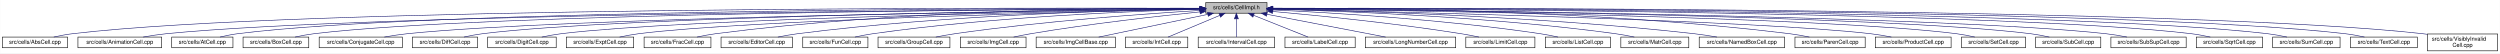
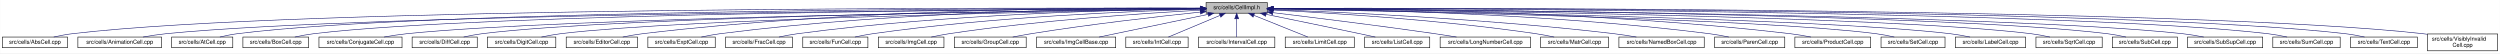
- <svg xmlns="http://www.w3.org/2000/svg" xmlns:xlink="http://www.w3.org/1999/xlink" width="4451pt" height="95pt" viewBox="0.00 0.00 4450.50 95.00">
+ <svg xmlns="http://www.w3.org/2000/svg" xmlns:xlink="http://www.w3.org/1999/xlink" width="4454pt" height="95pt" viewBox="0.00 0.00 4453.50 95.00">
  <g id="graph0" class="graph" transform="scale(1 1) rotate(0) translate(4 91)">
-     <polygon fill="white" stroke="transparent" points="-4,4 -4,-91 4446.5,-91 4446.5,4 -4,4" />
+     <polygon fill="white" stroke="transparent" points="-4,4 -4,-91 4449.5,-91 4449.5,4 -4,4" />
    <g id="node1" class="node">
      <g id="a_node1">
        <a xlink:title="Macros and types used only by cell implementations, not by cell users.">
-           <polygon fill="#bfbfbf" stroke="black" points="2142.5,-67.5 2142.5,-86.5 2251.5,-86.5 2251.5,-67.5 2142.5,-67.5" />
-           <text text-anchor="middle" x="2197" y="-74.5" font-family="Helvetica,sans-Serif" font-size="10.00">src/cells/CellImpl.h</text>
+           <polygon fill="#bfbfbf" stroke="black" points="2144.5,-67.5 2144.5,-86.5 2253.5,-86.5 2253.5,-67.5 2144.5,-67.5" />
+           <text text-anchor="middle" x="2199" y="-74.5" font-family="Helvetica,sans-Serif" font-size="10.00">src/cells/CellImpl.h</text>
        </a>
      </g>
    </g>
    <g id="node2" class="node">
      <g id="a_node2">
        <a xlink:href="AbsCell_8cpp.html" target="_top" xlink:title="This file defines the class AbsCell.">
          <polygon fill="white" stroke="black" points="0,-6 0,-25 116,-25 116,-6 0,-6" />
          <text text-anchor="middle" x="58" y="-13" font-family="Helvetica,sans-Serif" font-size="10.00">src/cells/AbsCell.cpp</text>
        </a>
      </g>
    </g>
    <g id="edge1" class="edge">
-       <path fill="none" stroke="midnightblue" d="M2132.18,-76.26C1826.57,-77.24 527.56,-78.49 125,-31 114.01,-29.7 102.16,-27.44 91.53,-25.07" />
-       <polygon fill="midnightblue" stroke="midnightblue" points="2132.22,-79.76 2142.21,-76.23 2132.2,-72.76 2132.22,-79.76" />
+       <path fill="none" stroke="midnightblue" d="M2134.12,-76.26C1828.21,-77.25 527.95,-78.53 125,-31 114.01,-29.7 102.16,-27.44 91.53,-25.07" />
+       <polygon fill="midnightblue" stroke="midnightblue" points="2134.17,-79.76 2144.16,-76.23 2134.15,-72.76 2134.17,-79.76" />
    </g>
    <g id="node3" class="node">
      <g id="a_node3">
        <a xlink:href="AnimationCell_8cpp.html" target="_top" xlink:title="This file defines the class AnimationCell.">
          <polygon fill="white" stroke="black" points="134.5,-6 134.5,-25 283.5,-25 283.5,-6 134.5,-6" />
          <text text-anchor="middle" x="209" y="-13" font-family="Helvetica,sans-Serif" font-size="10.00">src/cells/AnimationCell.cpp</text>
        </a>
      </g>
    </g>
    <g id="edge2" class="edge">
-       <path fill="none" stroke="midnightblue" d="M2131.88,-75.77C1841.21,-74.53 660.5,-67.34 292,-31 278.46,-29.67 263.81,-27.39 250.63,-25.03" />
-       <polygon fill="midnightblue" stroke="midnightblue" points="2132.23,-79.27 2142.24,-75.81 2132.26,-72.27 2132.23,-79.27" />
+       <path fill="none" stroke="midnightblue" d="M2133.81,-75.77C1842.83,-74.54 660.89,-67.37 292,-31 278.46,-29.67 263.81,-27.39 250.63,-25.03" />
+       <polygon fill="midnightblue" stroke="midnightblue" points="2134.17,-79.27 2144.19,-75.81 2134.2,-72.27 2134.17,-79.27" />
    </g>
    <g id="node4" class="node">
      <g id="a_node4">
        <a xlink:href="AtCell_8cpp.html" target="_top" xlink:title="This file defines the class AtCell.">
          <polygon fill="white" stroke="black" points="301.5,-6 301.5,-25 410.5,-25 410.5,-6 301.5,-6" />
          <text text-anchor="middle" x="356" y="-13" font-family="Helvetica,sans-Serif" font-size="10.00">src/cells/AtCell.cpp</text>
        </a>
      </g>
    </g>
    <g id="edge3" class="edge">
-       <path fill="none" stroke="midnightblue" d="M2132.12,-76.1C1853.86,-76.28 760.2,-74.14 419,-31 408.64,-29.69 397.5,-27.42 387.5,-25.06" />
-       <polygon fill="midnightblue" stroke="midnightblue" points="2132.44,-79.6 2142.44,-76.1 2132.44,-72.6 2132.44,-79.6" />
+       <path fill="none" stroke="midnightblue" d="M2134.04,-76.11C1855.48,-76.29 760.59,-74.18 419,-31 408.64,-29.69 397.5,-27.42 387.5,-25.06" />
+       <polygon fill="midnightblue" stroke="midnightblue" points="2134.38,-79.6 2144.38,-76.1 2134.38,-72.6 2134.38,-79.6" />
    </g>
    <g id="node5" class="node">
      <g id="a_node5">
        <a xlink:href="BoxCell_8cpp.html" target="_top" xlink:title="This file defines the class BoxCell.">
          <polygon fill="white" stroke="black" points="428.5,-6 428.5,-25 545.5,-25 545.5,-6 428.5,-6" />
          <text text-anchor="middle" x="487" y="-13" font-family="Helvetica,sans-Serif" font-size="10.00">src/cells/BoxCell.cpp</text>
        </a>
      </g>
    </g>
    <g id="edge4" class="edge">
-       <path fill="none" stroke="midnightblue" d="M2131.92,-75.8C1866.92,-74.76 868.32,-68.38 555,-31 543.85,-29.67 531.83,-27.39 521.04,-25.03" />
-       <polygon fill="midnightblue" stroke="midnightblue" points="2132.13,-79.3 2142.15,-75.84 2132.16,-72.3 2132.13,-79.3" />
+       <path fill="none" stroke="midnightblue" d="M2134.28,-75.81C1869.63,-74.78 868.87,-68.44 555,-31 543.85,-29.67 531.83,-27.39 521.04,-25.03" />
+       <polygon fill="midnightblue" stroke="midnightblue" points="2134.48,-79.31 2144.49,-75.85 2134.51,-72.31 2134.48,-79.31" />
    </g>
    <g id="node6" class="node">
      <g id="a_node6">
        <a xlink:href="ConjugateCell_8cpp.html" target="_top" xlink:title="This file defines the class ConjugateCell.">
          <polygon fill="white" stroke="black" points="564,-6 564,-25 712,-25 712,-6 564,-6" />
          <text text-anchor="middle" x="638" y="-13" font-family="Helvetica,sans-Serif" font-size="10.00">src/cells/ConjugateCell.cpp</text>
        </a>
      </g>
    </g>
    <g id="edge5" class="edge">
-       <path fill="none" stroke="midnightblue" d="M2132.1,-75.25C1884.72,-72.21 1000.72,-59.55 721,-31 707.61,-29.63 693.13,-27.38 680.06,-25.05" />
-       <polygon fill="midnightblue" stroke="midnightblue" points="2132.32,-78.76 2142.37,-75.38 2132.41,-71.76 2132.32,-78.76" />
+       <path fill="none" stroke="midnightblue" d="M2134.02,-75.25C1886.3,-72.22 1001.1,-59.58 721,-31 707.61,-29.63 693.13,-27.38 680.06,-25.05" />
+       <polygon fill="midnightblue" stroke="midnightblue" points="2134.25,-78.76 2144.29,-75.38 2134.33,-71.76 2134.25,-78.76" />
    </g>
    <g id="node7" class="node">
      <g id="a_node7">
        <a xlink:href="DiffCell_8cpp.html" target="_top" xlink:title="This file defines the class DiffCell.">
          <polygon fill="white" stroke="black" points="730,-6 730,-25 846,-25 846,-6 730,-6" />
          <text text-anchor="middle" x="788" y="-13" font-family="Helvetica,sans-Serif" font-size="10.00">src/cells/DiffCell.cpp</text>
        </a>
      </g>
    </g>
    <g id="edge6" class="edge">
-       <path fill="none" stroke="midnightblue" d="M2132.2,-75.37C1899.5,-72.86 1106.61,-62.19 855,-31 844.13,-29.65 832.42,-27.4 821.88,-25.07" />
-       <polygon fill="midnightblue" stroke="midnightblue" points="2132.16,-78.87 2142.2,-75.48 2132.24,-71.87 2132.16,-78.87" />
+       <path fill="none" stroke="midnightblue" d="M2134.15,-75.37C1901.17,-72.88 1107,-62.23 855,-31 844.13,-29.65 832.42,-27.4 821.88,-25.07" />
+       <polygon fill="midnightblue" stroke="midnightblue" points="2134.45,-78.88 2144.49,-75.48 2134.53,-71.88 2134.45,-78.88" />
    </g>
    <g id="node8" class="node">
      <g id="a_node8">
        <a xlink:href="DigitCell_8cpp.html" target="_top" xlink:title="This file defines the class DigitCell.">
          <polygon fill="white" stroke="black" points="864,-6 864,-25 986,-25 986,-6 864,-6" />
          <text text-anchor="middle" x="925" y="-13" font-family="Helvetica,sans-Serif" font-size="10.00">src/cells/DigitCell.cpp</text>
        </a>
      </g>
    </g>
    <g id="edge7" class="edge">
-       <path fill="none" stroke="midnightblue" d="M2132.21,-75C1915.66,-71.44 1218.09,-58.09 995,-31 983.67,-29.62 971.44,-27.36 960.42,-25.03" />
-       <polygon fill="midnightblue" stroke="midnightblue" points="2132.4,-78.5 2142.46,-75.17 2132.52,-71.5 2132.4,-78.5" />
+       <path fill="none" stroke="midnightblue" d="M2134.1,-75C1917.19,-71.45 1218.46,-58.13 995,-31 983.67,-29.62 971.44,-27.36 960.42,-25.03" />
+       <polygon fill="midnightblue" stroke="midnightblue" points="2134.31,-78.51 2144.37,-75.17 2134.43,-71.51 2134.31,-78.51" />
    </g>
    <g id="node9" class="node">
      <g id="a_node9">
-         <a xlink:href="ExptCell_8cpp.html" target="_top" xlink:title="This file defines the class ExptCell.">
-           <polygon fill="white" stroke="black" points="1004,-6 1004,-25 1124,-25 1124,-6 1004,-6" />
-           <text text-anchor="middle" x="1064" y="-13" font-family="Helvetica,sans-Serif" font-size="10.00">src/cells/ExptCell.cpp</text>
+         <a xlink:href="EditorCell_8cpp.html" target="_top" xlink:title="This file defines the class EditorCell.">
+           <polygon fill="white" stroke="black" points="1004.5,-6 1004.5,-25 1131.5,-25 1131.5,-6 1004.5,-6" />
+           <text text-anchor="middle" x="1068" y="-13" font-family="Helvetica,sans-Serif" font-size="10.00">src/cells/EditorCell.cpp</text>
        </a>
      </g>
    </g>
    <g id="edge8" class="edge">
-       <path fill="none" stroke="midnightblue" d="M2132.31,-74.66C1932.68,-70.32 1327.97,-55.44 1133,-31 1121.83,-29.6 1109.77,-27.33 1098.91,-25" />
-       <polygon fill="midnightblue" stroke="midnightblue" points="2132.28,-78.16 2142.35,-74.88 2132.43,-71.17 2132.28,-78.16" />
+       <path fill="none" stroke="midnightblue" d="M2134.21,-76.69C1968.36,-77.73 1515.13,-75.84 1141,-31 1129.33,-29.6 1116.73,-27.36 1105.34,-25.06" />
+       <polygon fill="midnightblue" stroke="midnightblue" points="2134.28,-80.19 2144.25,-76.63 2134.23,-73.19 2134.28,-80.19" />
    </g>
    <g id="node10" class="node">
      <g id="a_node10">
-         <a xlink:href="FracCell_8cpp.html" target="_top" xlink:title="This file defines the class FracCell.">
-           <polygon fill="white" stroke="black" points="1142.5,-6 1142.5,-25 1261.5,-25 1261.5,-6 1142.5,-6" />
-           <text text-anchor="middle" x="1202" y="-13" font-family="Helvetica,sans-Serif" font-size="10.00">src/cells/FracCell.cpp</text>
+         <a xlink:href="ExptCell_8cpp.html" target="_top" xlink:title="This file defines the class ExptCell.">
+           <polygon fill="white" stroke="black" points="1150,-6 1150,-25 1270,-25 1270,-6 1150,-6" />
+           <text text-anchor="middle" x="1210" y="-13" font-family="Helvetica,sans-Serif" font-size="10.00">src/cells/ExptCell.cpp</text>
        </a>
      </g>
    </g>
    <g id="edge9" class="edge">
-       <path fill="none" stroke="midnightblue" d="M2132.34,-76.44C1980.91,-76.7 1591.76,-72.84 1270,-31 1259.11,-29.58 1247.37,-27.34 1236.76,-25.04" />
-       <polygon fill="midnightblue" stroke="midnightblue" points="2132.4,-79.94 2142.39,-76.42 2132.39,-72.94 2132.4,-79.94" />
+       <path fill="none" stroke="midnightblue" d="M2134.29,-76.34C1983.63,-76.38 1598,-72.06 1279,-31 1267.95,-29.58 1256.04,-27.33 1245.27,-25.03" />
+       <polygon fill="midnightblue" stroke="midnightblue" points="2134.3,-79.84 2144.29,-76.33 2134.29,-72.84 2134.3,-79.84" />
    </g>
    <g id="node11" class="node">
      <g id="a_node11">
-         <a xlink:href="EditorCell_8cpp.html" target="_top" xlink:title="This file defines the class EditorCell.">
-           <polygon fill="white" stroke="black" points="1279.5,-6 1279.5,-25 1406.5,-25 1406.5,-6 1279.5,-6" />
-           <text text-anchor="middle" x="1343" y="-13" font-family="Helvetica,sans-Serif" font-size="10.00">src/cells/EditorCell.cpp</text>
+         <a xlink:href="FracCell_8cpp.html" target="_top" xlink:title="This file defines the class FracCell.">
+           <polygon fill="white" stroke="black" points="1288.5,-6 1288.5,-25 1407.5,-25 1407.5,-6 1288.5,-6" />
+           <text text-anchor="middle" x="1348" y="-13" font-family="Helvetica,sans-Serif" font-size="10.00">src/cells/FracCell.cpp</text>
        </a>
      </g>
    </g>
    <g id="edge10" class="edge">
-       <path fill="none" stroke="midnightblue" d="M2132.21,-75.3C1998.04,-73.17 1680.25,-64.69 1416,-31 1404.46,-29.53 1392.02,-27.3 1380.73,-25.03" />
-       <polygon fill="midnightblue" stroke="midnightblue" points="2132.26,-78.8 2142.32,-75.45 2132.37,-71.8 2132.26,-78.8" />
+       <path fill="none" stroke="midnightblue" d="M2134.09,-75.54C1999.7,-73.87 1681.4,-66.19 1417,-31 1406.08,-29.55 1394.31,-27.32 1383.64,-25.05" />
+       <polygon fill="midnightblue" stroke="midnightblue" points="2134.18,-79.04 2144.22,-75.66 2134.26,-72.04 2134.18,-79.04" />
    </g>
    <g id="node12" class="node">
      <g id="a_node12">
        <a xlink:href="FunCell_8cpp.html" target="_top" xlink:title="This file defines the class FunCell.">
-           <polygon fill="white" stroke="black" points="1425,-6 1425,-25 1541,-25 1541,-6 1425,-6" />
-           <text text-anchor="middle" x="1483" y="-13" font-family="Helvetica,sans-Serif" font-size="10.00">src/cells/FunCell.cpp</text>
+           <polygon fill="white" stroke="black" points="1426,-6 1426,-25 1542,-25 1542,-6 1426,-6" />
+           <text text-anchor="middle" x="1484" y="-13" font-family="Helvetica,sans-Serif" font-size="10.00">src/cells/FunCell.cpp</text>
        </a>
      </g>
    </g>
    <g id="edge11" class="edge">
-       <path fill="none" stroke="midnightblue" d="M2131.98,-74.56C2015,-71.3 1761.55,-61.09 1550,-31 1539.51,-29.51 1528.22,-27.3 1517.95,-25.06" />
-       <polygon fill="midnightblue" stroke="midnightblue" points="2132.1,-78.07 2142.19,-74.84 2132.29,-71.07 2132.1,-78.07" />
+       <path fill="none" stroke="midnightblue" d="M2133.87,-74.57C2016.72,-71.32 1762.88,-61.12 1551,-31 1540.51,-29.51 1529.22,-27.3 1518.95,-25.06" />
+       <polygon fill="midnightblue" stroke="midnightblue" points="2134.01,-78.08 2144.1,-74.85 2134.2,-71.08 2134.01,-78.08" />
    </g>
    <g id="node13" class="node">
      <g id="a_node13">
-         <a xlink:href="GroupCell_8cpp.html" target="_top" xlink:title="This file defines the class GroupCell.">
-           <polygon fill="white" stroke="black" points="1559,-6 1559,-25 1687,-25 1687,-6 1559,-6" />
-           <text text-anchor="middle" x="1623" y="-13" font-family="Helvetica,sans-Serif" font-size="10.00">src/cells/GroupCell.cpp</text>
+         <a xlink:href="ImgCell_8cpp.html" target="_top" xlink:title="This file defines the class ImgCell.">
+           <polygon fill="white" stroke="black" points="1560.5,-6 1560.5,-25 1677.5,-25 1677.5,-6 1560.5,-6" />
+           <text text-anchor="middle" x="1619" y="-13" font-family="Helvetica,sans-Serif" font-size="10.00">src/cells/ImgCell.cpp</text>
        </a>
      </g>
    </g>
    <g id="edge12" class="edge">
-       <path fill="none" stroke="midnightblue" d="M2132.18,-72.39C2036.45,-66.56 1851.75,-53.4 1696,-31 1684.87,-29.4 1672.88,-27.21 1661.89,-25.02" />
-       <polygon fill="midnightblue" stroke="midnightblue" points="2132.1,-75.89 2142.29,-73 2132.52,-68.9 2132.1,-75.89" />
+       <path fill="none" stroke="midnightblue" d="M2134.19,-72.85C2036.72,-67.54 1846.8,-54.97 1687,-31 1676.5,-29.42 1665.18,-27.22 1654.85,-25" />
+       <polygon fill="midnightblue" stroke="midnightblue" points="2134.01,-76.35 2144.18,-73.39 2134.38,-69.36 2134.01,-76.35" />
    </g>
    <g id="node14" class="node">
      <g id="a_node14">
-         <a xlink:href="ImgCell_8cpp.html" target="_top" xlink:title="This file defines the class ImgCell.">
-           <polygon fill="white" stroke="black" points="1705.5,-6 1705.5,-25 1822.5,-25 1822.5,-6 1705.5,-6" />
-           <text text-anchor="middle" x="1764" y="-13" font-family="Helvetica,sans-Serif" font-size="10.00">src/cells/ImgCell.cpp</text>
+         <a xlink:href="GroupCell_8cpp.html" target="_top" xlink:title="This file defines the class GroupCell.">
+           <polygon fill="white" stroke="black" points="1696,-6 1696,-25 1824,-25 1824,-6 1696,-6" />
+           <text text-anchor="middle" x="1760" y="-13" font-family="Helvetica,sans-Serif" font-size="10.00">src/cells/GroupCell.cpp</text>
        </a>
      </g>
    </g>
    <g id="edge13" class="edge">
-       <path fill="none" stroke="midnightblue" d="M2132.19,-69.83C2058.84,-62.43 1935.9,-48.76 1831,-31 1821.03,-29.31 1810.29,-27.15 1800.4,-25.01" />
-       <polygon fill="midnightblue" stroke="midnightblue" points="2131.91,-73.32 2142.21,-70.83 2132.61,-66.35 2131.91,-73.32" />
+       <path fill="none" stroke="midnightblue" d="M2134.25,-69.5C2060.94,-61.8 1938.05,-47.87 1833,-31 1822.28,-29.28 1810.74,-27.13 1800.07,-25.01" />
+       <polygon fill="midnightblue" stroke="midnightblue" points="2133.95,-72.99 2144.26,-70.54 2134.67,-66.02 2133.95,-72.99" />
    </g>
    <g id="node15" class="node">
      <g id="a_node15">
        <a xlink:href="ImgCellBase_8cpp.html" target="_top" xlink:title="This file defines the class ImgCellBase.">
-           <polygon fill="white" stroke="black" points="1840.5,-6 1840.5,-25 1981.5,-25 1981.5,-6 1840.5,-6" />
-           <text text-anchor="middle" x="1911" y="-13" font-family="Helvetica,sans-Serif" font-size="10.00">src/cells/ImgCellBase.cpp</text>
+           <polygon fill="white" stroke="black" points="1842.5,-6 1842.5,-25 1983.5,-25 1983.5,-6 1842.5,-6" />
+           <text text-anchor="middle" x="1913" y="-13" font-family="Helvetica,sans-Serif" font-size="10.00">src/cells/ImgCellBase.cpp</text>
        </a>
      </g>
    </g>
    <g id="edge14" class="edge">
-       <path fill="none" stroke="midnightblue" d="M2146.06,-65.4C2090.61,-53.87 2003.05,-35.65 1951.9,-25.01" />
-       <polygon fill="midnightblue" stroke="midnightblue" points="2145.52,-68.86 2156.02,-67.48 2146.95,-62.01 2145.52,-68.86" />
+       <path fill="none" stroke="midnightblue" d="M2148.06,-65.4C2092.61,-53.87 2005.05,-35.65 1953.9,-25.01" />
+       <polygon fill="midnightblue" stroke="midnightblue" points="2147.52,-68.86 2158.02,-67.48 2148.95,-62.01 2147.52,-68.86" />
    </g>
    <g id="node16" class="node">
      <g id="a_node16">
        <a xlink:href="IntCell_8cpp.html" target="_top" xlink:title="This file defines the class IntCell.">
-           <polygon fill="white" stroke="black" points="1999.5,-6 1999.5,-25 2110.5,-25 2110.5,-6 1999.5,-6" />
-           <text text-anchor="middle" x="2055" y="-13" font-family="Helvetica,sans-Serif" font-size="10.00">src/cells/IntCell.cpp</text>
+           <polygon fill="white" stroke="black" points="2001.5,-6 2001.5,-25 2112.5,-25 2112.5,-6 2001.5,-6" />
+           <text text-anchor="middle" x="2057" y="-13" font-family="Helvetica,sans-Serif" font-size="10.00">src/cells/IntCell.cpp</text>
        </a>
      </g>
    </g>
    <g id="edge15" class="edge">
-       <path fill="none" stroke="midnightblue" d="M2167.12,-63.48C2139.54,-51.92 2099.33,-35.08 2075.31,-25.01" />
-       <polygon fill="midnightblue" stroke="midnightblue" points="2166.08,-66.84 2176.65,-67.48 2168.78,-60.38 2166.08,-66.84" />
+       <path fill="none" stroke="midnightblue" d="M2169.12,-63.48C2141.54,-51.92 2101.33,-35.08 2077.31,-25.01" />
+       <polygon fill="midnightblue" stroke="midnightblue" points="2168.08,-66.84 2178.65,-67.48 2170.78,-60.38 2168.08,-66.84" />
    </g>
    <g id="node17" class="node">
      <g id="a_node17">
        <a xlink:href="IntervalCell_8cpp.html" target="_top" xlink:title="This file defines the class IntervalCell.">
-           <polygon fill="white" stroke="black" points="2129,-6 2129,-25 2265,-25 2265,-6 2129,-6" />
-           <text text-anchor="middle" x="2197" y="-13" font-family="Helvetica,sans-Serif" font-size="10.00">src/cells/IntervalCell.cpp</text>
+           <polygon fill="white" stroke="black" points="2131,-6 2131,-25 2267,-25 2267,-6 2131,-6" />
+           <text text-anchor="middle" x="2199" y="-13" font-family="Helvetica,sans-Serif" font-size="10.00">src/cells/IntervalCell.cpp</text>
        </a>
      </g>
    </g>
    <g id="edge16" class="edge">
-       <path fill="none" stroke="midnightblue" d="M2197,-57.32C2197,-46.5 2197,-33.4 2197,-25.01" />
-       <polygon fill="midnightblue" stroke="midnightblue" points="2193.5,-57.48 2197,-67.48 2200.5,-57.48 2193.5,-57.48" />
+       <path fill="none" stroke="midnightblue" d="M2199,-57.32C2199,-46.5 2199,-33.4 2199,-25.01" />
+       <polygon fill="midnightblue" stroke="midnightblue" points="2195.5,-57.48 2199,-67.48 2202.5,-57.48 2195.5,-57.48" />
    </g>
    <g id="node18" class="node">
      <g id="a_node18">
-         <a xlink:href="LabelCell_8cpp.html" target="_top" xlink:title="This file defines the class LabelCell.">
-           <polygon fill="white" stroke="black" points="2283.5,-6 2283.5,-25 2408.5,-25 2408.5,-6 2283.5,-6" />
-           <text text-anchor="middle" x="2346" y="-13" font-family="Helvetica,sans-Serif" font-size="10.00">src/cells/LabelCell.cpp</text>
+         <a xlink:href="LimitCell_8cpp.html" target="_top" xlink:title="This file defines the class LimitCell.">
+           <polygon fill="white" stroke="black" points="2285.5,-6 2285.5,-25 2408.5,-25 2408.5,-6 2285.5,-6" />
+           <text text-anchor="middle" x="2347" y="-13" font-family="Helvetica,sans-Serif" font-size="10.00">src/cells/LimitCell.cpp</text>
        </a>
      </g>
    </g>
    <g id="edge17" class="edge">
-       <path fill="none" stroke="midnightblue" d="M2227.97,-63.63C2256.92,-52.07 2299.37,-35.12 2324.69,-25.01" />
-       <polygon fill="midnightblue" stroke="midnightblue" points="2226.34,-60.52 2218.35,-67.48 2228.93,-67.02 2226.34,-60.52" />
+       <path fill="none" stroke="midnightblue" d="M2229.77,-63.63C2258.52,-52.07 2300.68,-35.12 2325.83,-25.01" />
+       <polygon fill="midnightblue" stroke="midnightblue" points="2228.18,-60.5 2220.2,-67.48 2230.79,-66.99 2228.18,-60.5" />
    </g>
    <g id="node19" class="node">
      <g id="a_node19">
-         <a xlink:href="LongNumberCell_8cpp.html" target="_top" xlink:title="This file defines the class LongNumberCell.">
-           <polygon fill="white" stroke="black" points="2426.5,-6 2426.5,-25 2587.5,-25 2587.5,-6 2426.5,-6" />
-           <text text-anchor="middle" x="2507" y="-13" font-family="Helvetica,sans-Serif" font-size="10.00">src/cells/LongNumberCell.cpp</text>
+         <a xlink:href="ListCell_8cpp.html" target="_top" xlink:title="This file defines the class ListCell.">
+           <polygon fill="white" stroke="black" points="2427,-6 2427,-25 2543,-25 2543,-6 2427,-6" />
+           <text text-anchor="middle" x="2485" y="-13" font-family="Helvetica,sans-Serif" font-size="10.00">src/cells/ListCell.cpp</text>
        </a>
      </g>
    </g>
    <g id="edge18" class="edge">
-       <path fill="none" stroke="midnightblue" d="M2251.47,-65.55C2311.53,-54.02 2407,-35.69 2462.67,-25.01" />
-       <polygon fill="midnightblue" stroke="midnightblue" points="2250.58,-62.15 2241.42,-67.48 2251.9,-69.03 2250.58,-62.15" />
+       <path fill="none" stroke="midnightblue" d="M2251.4,-65.39C2295.78,-56.37 2361.1,-43 2418,-31 2427.08,-29.08 2436.85,-26.99 2446.04,-25" />
+       <polygon fill="midnightblue" stroke="midnightblue" points="2250.52,-62 2241.42,-67.42 2251.92,-68.86 2250.52,-62" />
    </g>
    <g id="node20" class="node">
      <g id="a_node20">
-         <a xlink:href="LimitCell_8cpp.html" target="_top" xlink:title="This file defines the class LimitCell.">
-           <polygon fill="white" stroke="black" points="2605.5,-6 2605.5,-25 2728.5,-25 2728.5,-6 2605.5,-6" />
-           <text text-anchor="middle" x="2667" y="-13" font-family="Helvetica,sans-Serif" font-size="10.00">src/cells/LimitCell.cpp</text>
+         <a xlink:href="LongNumberCell_8cpp.html" target="_top" xlink:title="This file defines the class LongNumberCell.">
+           <polygon fill="white" stroke="black" points="2561.5,-6 2561.5,-25 2722.5,-25 2722.5,-6 2561.5,-6" />
+           <text text-anchor="middle" x="2642" y="-13" font-family="Helvetica,sans-Serif" font-size="10.00">src/cells/LongNumberCell.cpp</text>
        </a>
      </g>
    </g>
    <g id="edge19" class="edge">
-       <path fill="none" stroke="midnightblue" d="M2261.88,-70.55C2341.22,-63.47 2479.44,-49.75 2597,-31 2607.42,-29.34 2618.63,-27.18 2628.97,-25.04" />
-       <polygon fill="midnightblue" stroke="midnightblue" points="2261.21,-67.1 2251.56,-71.47 2261.83,-74.07 2261.21,-67.1" />
+       <path fill="none" stroke="midnightblue" d="M2263.61,-68.41C2334.46,-59.94 2451.46,-45.5 2552,-31 2564.53,-29.19 2578.02,-27.1 2590.64,-25.07" />
+       <polygon fill="midnightblue" stroke="midnightblue" points="2263.02,-64.96 2253.5,-69.62 2263.85,-71.91 2263.02,-64.96" />
    </g>
    <g id="node21" class="node">
      <g id="a_node21">
-         <a xlink:href="ListCell_8cpp.html" target="_top" xlink:title="This file defines the class ListCell.">
-           <polygon fill="white" stroke="black" points="2747,-6 2747,-25 2863,-25 2863,-6 2747,-6" />
-           <text text-anchor="middle" x="2805" y="-13" font-family="Helvetica,sans-Serif" font-size="10.00">src/cells/ListCell.cpp</text>
+         <a xlink:href="MatrCell_8cpp.html" target="_top" xlink:title="This file defines the class MatrCell.">
+           <polygon fill="white" stroke="black" points="2740.5,-6 2740.5,-25 2861.5,-25 2861.5,-6 2740.5,-6" />
+           <text text-anchor="middle" x="2801" y="-13" font-family="Helvetica,sans-Serif" font-size="10.00">src/cells/MatrCell.cpp</text>
        </a>
      </g>
    </g>
    <g id="edge20" class="edge">
-       <path fill="none" stroke="midnightblue" d="M2261.92,-73.33C2363.8,-68.53 2567.22,-56.47 2738,-31 2748.36,-29.46 2759.51,-27.26 2769.69,-25.04" />
-       <polygon fill="midnightblue" stroke="midnightblue" points="2261.62,-69.84 2251.79,-73.8 2261.94,-76.84 2261.62,-69.84" />
+       <path fill="none" stroke="midnightblue" d="M2263.74,-73.1C2364.35,-68.03 2564.11,-55.63 2732,-31 2742.66,-29.44 2754.14,-27.23 2764.62,-25.02" />
+       <polygon fill="midnightblue" stroke="midnightblue" points="2263.55,-69.61 2253.73,-73.6 2263.89,-76.6 2263.55,-69.61" />
    </g>
    <g id="node22" class="node">
      <g id="a_node22">
-         <a xlink:href="MatrCell_8cpp.html" target="_top" xlink:title="This file defines the class MatrCell.">
-           <polygon fill="white" stroke="black" points="2881.5,-6 2881.5,-25 3002.5,-25 3002.5,-6 2881.5,-6" />
-           <text text-anchor="middle" x="2942" y="-13" font-family="Helvetica,sans-Serif" font-size="10.00">src/cells/MatrCell.cpp</text>
+         <a xlink:href="NamedBoxCell_8cpp.html" target="_top" xlink:title="This file defines the class NamedBoxCell.">
+           <polygon fill="white" stroke="black" points="2880,-6 2880,-25 3032,-25 3032,-6 2880,-6" />
+           <text text-anchor="middle" x="2956" y="-13" font-family="Helvetica,sans-Serif" font-size="10.00">src/cells/NamedBoxCell.cpp</text>
        </a>
      </g>
    </g>
    <g id="edge21" class="edge">
-       <path fill="none" stroke="midnightblue" d="M2261.66,-74.65C2382.21,-71.47 2649.24,-61.35 2872,-31 2882.94,-29.51 2894.74,-27.3 2905.47,-25.06" />
-       <polygon fill="midnightblue" stroke="midnightblue" points="2261.41,-71.15 2251.5,-74.91 2261.59,-78.15 2261.41,-71.15" />
+       <path fill="none" stroke="midnightblue" d="M2263.74,-73.86C2383.81,-69.41 2649.01,-57.3 2871,-31 2884.08,-29.45 2898.21,-27.25 2911.13,-25.04" />
+       <polygon fill="midnightblue" stroke="midnightblue" points="2263.48,-70.37 2253.61,-74.23 2263.74,-77.37 2263.48,-70.37" />
    </g>
    <g id="node23" class="node">
      <g id="a_node23">
-         <a xlink:href="NamedBoxCell_8cpp.html" target="_top" xlink:title="This file defines the class NamedBoxCell.">
-           <polygon fill="white" stroke="black" points="3021,-6 3021,-25 3173,-25 3173,-6 3021,-6" />
-           <text text-anchor="middle" x="3097" y="-13" font-family="Helvetica,sans-Serif" font-size="10.00">src/cells/NamedBoxCell.cpp</text>
+         <a xlink:href="ParenCell_8cpp.html" target="_top" xlink:title="This file defines the class ParenCell.">
+           <polygon fill="white" stroke="black" points="3050.5,-6 3050.5,-25 3175.5,-25 3175.5,-6 3050.5,-6" />
+           <text text-anchor="middle" x="3113" y="-13" font-family="Helvetica,sans-Serif" font-size="10.00">src/cells/ParenCell.cpp</text>
        </a>
      </g>
    </g>
    <g id="edge22" class="edge">
-       <path fill="none" stroke="midnightblue" d="M2261.95,-74.92C2400.29,-72.07 2734.08,-62.27 3012,-31 3025.24,-29.51 3039.55,-27.3 3052.58,-25.06" />
-       <polygon fill="midnightblue" stroke="midnightblue" points="2261.47,-71.43 2251.54,-75.13 2261.61,-78.43 2261.47,-71.43" />
+       <path fill="none" stroke="midnightblue" d="M2264.18,-75.73C2406.01,-74.45 2753.03,-67.5 3041,-31 3052.38,-29.56 3064.66,-27.34 3075.8,-25.06" />
+       <polygon fill="midnightblue" stroke="midnightblue" points="2263.89,-72.24 2253.92,-75.82 2263.95,-79.24 2263.89,-72.24" />
    </g>
    <g id="node24" class="node">
      <g id="a_node24">
-         <a xlink:href="ParenCell_8cpp.html" target="_top" xlink:title="This file defines the class ParenCell.">
-           <polygon fill="white" stroke="black" points="3191.5,-6 3191.5,-25 3316.5,-25 3316.5,-6 3191.5,-6" />
-           <text text-anchor="middle" x="3254" y="-13" font-family="Helvetica,sans-Serif" font-size="10.00">src/cells/ParenCell.cpp</text>
+         <a xlink:href="ProductCell_8cpp.html" target="_top" xlink:title="This file defines the class ProductCell.">
+           <polygon fill="white" stroke="black" points="3193.5,-6 3193.5,-25 3328.5,-25 3328.5,-6 3193.5,-6" />
+           <text text-anchor="middle" x="3261" y="-13" font-family="Helvetica,sans-Serif" font-size="10.00">src/cells/ProductCell.cpp</text>
        </a>
      </g>
    </g>
    <g id="edge23" class="edge">
-       <path fill="none" stroke="midnightblue" d="M2261.73,-76.46C2419.64,-76.84 2837.01,-73.37 3182,-31 3193.52,-29.59 3205.94,-27.34 3217.18,-25.04" />
-       <polygon fill="midnightblue" stroke="midnightblue" points="2261.71,-72.96 2251.7,-76.43 2261.69,-79.96 2261.71,-72.96" />
+       <path fill="none" stroke="midnightblue" d="M2263.76,-76.24C2421.78,-76.12 2839.45,-71.64 3185,-31 3197.14,-29.57 3210.25,-27.33 3222.11,-25.03" />
+       <polygon fill="midnightblue" stroke="midnightblue" points="2263.74,-72.74 2253.74,-76.24 2263.74,-79.74 2263.74,-72.74" />
    </g>
    <g id="node25" class="node">
      <g id="a_node25">
-         <a xlink:href="ProductCell_8cpp.html" target="_top" xlink:title="This file defines the class ProductCell.">
-           <polygon fill="white" stroke="black" points="3334.5,-6 3334.5,-25 3469.5,-25 3469.5,-6 3334.5,-6" />
-           <text text-anchor="middle" x="3402" y="-13" font-family="Helvetica,sans-Serif" font-size="10.00">src/cells/ProductCell.cpp</text>
+         <a xlink:href="SetCell_8cpp.html" target="_top" xlink:title="This file defines the class SetCell.">
+           <polygon fill="white" stroke="black" points="3347,-6 3347,-25 3461,-25 3461,-6 3347,-6" />
+           <text text-anchor="middle" x="3404" y="-13" font-family="Helvetica,sans-Serif" font-size="10.00">src/cells/SetCell.cpp</text>
        </a>
      </g>
    </g>
    <g id="edge24" class="edge">
-       <path fill="none" stroke="midnightblue" d="M2261.68,-74.69C2469.31,-70.28 3117.58,-54.9 3326,-31 3338.14,-29.61 3351.26,-27.37 3363.12,-25.07" />
-       <polygon fill="midnightblue" stroke="midnightblue" points="2261.47,-71.19 2251.54,-74.9 2261.62,-78.19 2261.47,-71.19" />
+       <path fill="none" stroke="midnightblue" d="M2263.92,-74.94C2473.09,-71.31 3127.97,-58.01 3338,-31 3348.7,-29.62 3360.24,-27.36 3370.63,-25.03" />
+       <polygon fill="midnightblue" stroke="midnightblue" points="2263.65,-71.45 2253.71,-75.12 2263.77,-78.45 2263.65,-71.45" />
    </g>
    <g id="node26" class="node">
      <g id="a_node26">
-         <a xlink:href="SetCell_8cpp.html" target="_top" xlink:title="This file defines the class SetCell.">
-           <polygon fill="white" stroke="black" points="3488,-6 3488,-25 3602,-25 3602,-6 3488,-6" />
-           <text text-anchor="middle" x="3545" y="-13" font-family="Helvetica,sans-Serif" font-size="10.00">src/cells/SetCell.cpp</text>
+         <a xlink:href="LabelCell_8cpp.html" target="_top" xlink:title="This file defines the class LabelCell.">
+           <polygon fill="white" stroke="black" points="3479.5,-6 3479.5,-25 3604.5,-25 3604.5,-6 3479.5,-6" />
+           <text text-anchor="middle" x="3542" y="-13" font-family="Helvetica,sans-Serif" font-size="10.00">src/cells/LabelCell.cpp</text>
        </a>
      </g>
    </g>
    <g id="edge25" class="edge">
-       <path fill="none" stroke="midnightblue" d="M2261.53,-75.28C2487.11,-72.53 3239.63,-61.24 3479,-31 3489.71,-29.65 3501.24,-27.39 3511.63,-25.06" />
-       <polygon fill="midnightblue" stroke="midnightblue" points="2261.46,-71.78 2251.51,-75.4 2261.55,-78.78 2261.46,-71.78" />
+       <path fill="none" stroke="midnightblue" d="M2264.06,-75.1C2488.97,-71.78 3232.82,-58.89 3470,-31 3481.65,-29.63 3494.23,-27.37 3505.56,-25.04" />
+       <polygon fill="midnightblue" stroke="midnightblue" points="2263.69,-71.61 2253.74,-75.25 2263.79,-78.61 2263.69,-71.61" />
    </g>
    <g id="node27" class="node">
      <g id="a_node27">
-         <a xlink:href="SubCell_8cpp.html" target="_top" xlink:title="This file defines the class SubCell.">
-           <polygon fill="white" stroke="black" points="3620,-6 3620,-25 3736,-25 3736,-6 3620,-6" />
-           <text text-anchor="middle" x="3678" y="-13" font-family="Helvetica,sans-Serif" font-size="10.00">src/cells/SubCell.cpp</text>
+         <a xlink:href="SqrtCell_8cpp.html" target="_top" xlink:title="This file defines the class SqrtCell.">
+           <polygon fill="white" stroke="black" points="3623,-6 3623,-25 3741,-25 3741,-6 3623,-6" />
+           <text text-anchor="middle" x="3682" y="-13" font-family="Helvetica,sans-Serif" font-size="10.00">src/cells/SqrtCell.cpp</text>
        </a>
      </g>
    </g>
    <g id="edge26" class="edge">
-       <path fill="none" stroke="midnightblue" d="M2261.98,-75.5C2502.88,-73.39 3344.68,-63.78 3611,-31 3621.99,-29.65 3633.83,-27.36 3644.46,-25" />
-       <polygon fill="midnightblue" stroke="midnightblue" points="2261.61,-72 2251.64,-75.59 2261.67,-79 2261.61,-72" />
+       <path fill="none" stroke="midnightblue" d="M2264.03,-75.47C2505.08,-73.27 3347.44,-63.4 3614,-31 3625.14,-29.65 3637.17,-27.36 3647.96,-25" />
+       <polygon fill="midnightblue" stroke="midnightblue" points="2263.65,-71.97 2253.68,-75.56 2263.71,-78.97 2263.65,-71.97" />
    </g>
    <g id="node28" class="node">
      <g id="a_node28">
-         <a xlink:href="SubSupCell_8cpp.html" target="_top" xlink:title="This file defines the class SubSupCell.">
-           <polygon fill="white" stroke="black" points="3754,-6 3754,-25 3888,-25 3888,-6 3754,-6" />
-           <text text-anchor="middle" x="3821" y="-13" font-family="Helvetica,sans-Serif" font-size="10.00">src/cells/SubSupCell.cpp</text>
+         <a xlink:href="SubCell_8cpp.html" target="_top" xlink:title="This file defines the class SubCell.">
+           <polygon fill="white" stroke="black" points="3759,-6 3759,-25 3875,-25 3875,-6 3759,-6" />
+           <text text-anchor="middle" x="3817" y="-13" font-family="Helvetica,sans-Serif" font-size="10.00">src/cells/SubCell.cpp</text>
        </a>
      </g>
    </g>
    <g id="edge27" class="edge">
-       <path fill="none" stroke="midnightblue" d="M2262.1,-75.49C2517.4,-73.28 3450.73,-63.14 3745,-31 3757.28,-29.66 3770.56,-27.41 3782.52,-25.08" />
-       <polygon fill="midnightblue" stroke="midnightblue" points="2261.84,-71.99 2251.87,-75.58 2261.9,-78.99 2261.84,-71.99" />
+       <path fill="none" stroke="midnightblue" d="M2263.82,-75.71C2519.09,-74.32 3455.42,-66.84 3750,-31 3760.99,-29.66 3772.83,-27.38 3783.47,-25.02" />
+       <polygon fill="midnightblue" stroke="midnightblue" points="2263.58,-72.21 2253.6,-75.76 2263.62,-79.21 2263.58,-72.21" />
    </g>
    <g id="node29" class="node">
      <g id="a_node29">
-         <a xlink:href="SqrtCell_8cpp.html" target="_top" xlink:title="This file defines the class SqrtCell.">
-           <polygon fill="white" stroke="black" points="3906,-6 3906,-25 4024,-25 4024,-6 3906,-6" />
-           <text text-anchor="middle" x="3965" y="-13" font-family="Helvetica,sans-Serif" font-size="10.00">src/cells/SqrtCell.cpp</text>
+         <a xlink:href="SubSupCell_8cpp.html" target="_top" xlink:title="This file defines the class SubSupCell.">
+           <polygon fill="white" stroke="black" points="3893,-6 3893,-25 4027,-25 4027,-6 3893,-6" />
+           <text text-anchor="middle" x="3960" y="-13" font-family="Helvetica,sans-Serif" font-size="10.00">src/cells/SubSupCell.cpp</text>
        </a>
      </g>
    </g>
    <g id="edge28" class="edge">
-       <path fill="none" stroke="midnightblue" d="M2261.7,-75.88C2531.95,-75.11 3571.54,-69.67 3897,-31 3908.15,-29.68 3920.17,-27.4 3930.96,-25.04" />
-       <polygon fill="midnightblue" stroke="midnightblue" points="2261.65,-72.38 2251.66,-75.9 2261.67,-79.38 2261.65,-72.38" />
+       <path fill="none" stroke="midnightblue" d="M2263.95,-75.67C2533.05,-74.09 3561.36,-65.85 3884,-31 3896.42,-29.66 3909.85,-27.38 3921.91,-25.02" />
+       <polygon fill="midnightblue" stroke="midnightblue" points="2263.56,-72.17 2253.58,-75.73 2263.6,-79.17 2263.56,-72.17" />
    </g>
    <g id="node30" class="node">
      <g id="a_node30">
        <a xlink:href="SumCell_8cpp.html" target="_top" xlink:title="This file defines the class SumCell.">
-           <polygon fill="white" stroke="black" points="4042,-6 4042,-25 4162,-25 4162,-6 4042,-6" />
-           <text text-anchor="middle" x="4102" y="-13" font-family="Helvetica,sans-Serif" font-size="10.00">src/cells/SumCell.cpp</text>
+           <polygon fill="white" stroke="black" points="4045,-6 4045,-25 4165,-25 4165,-6 4045,-6" />
+           <text text-anchor="middle" x="4105" y="-13" font-family="Helvetica,sans-Serif" font-size="10.00">src/cells/SumCell.cpp</text>
        </a>
      </g>
    </g>
    <g id="edge29" class="edge">
-       <path fill="none" stroke="midnightblue" d="M2261.66,-76C2545.09,-75.75 3679.29,-72.15 4033,-31 4044.31,-29.68 4056.51,-27.41 4067.46,-25.05" />
-       <polygon fill="midnightblue" stroke="midnightblue" points="2261.54,-72.5 2251.55,-76.01 2261.55,-79.5 2261.54,-72.5" />
+       <path fill="none" stroke="midnightblue" d="M2263.7,-76C2547.28,-75.75 3682.1,-72.17 4036,-31 4047.31,-29.68 4059.51,-27.41 4070.46,-25.05" />
+       <polygon fill="midnightblue" stroke="midnightblue" points="2263.57,-72.5 2253.58,-76.01 2263.58,-79.5 2263.57,-72.5" />
    </g>
    <g id="node31" class="node">
      <g id="a_node31">
        <a xlink:href="TextCell_8cpp.html" target="_top" xlink:title="This file defines the class TextCell.">
-           <polygon fill="white" stroke="black" points="4180.5,-6 4180.5,-25 4299.5,-25 4299.5,-6 4180.5,-6" />
-           <text text-anchor="middle" x="4240" y="-13" font-family="Helvetica,sans-Serif" font-size="10.00">src/cells/TextCell.cpp</text>
+           <polygon fill="white" stroke="black" points="4183.5,-6 4183.5,-25 4302.5,-25 4302.5,-6 4183.5,-6" />
+           <text text-anchor="middle" x="4243" y="-13" font-family="Helvetica,sans-Serif" font-size="10.00">src/cells/TextCell.cpp</text>
        </a>
      </g>
    </g>
    <g id="edge30" class="edge">
-       <path fill="none" stroke="midnightblue" d="M2262.09,-76.13C2559.23,-76.47 3788.81,-75.13 4171,-31 4182.31,-29.69 4194.51,-27.42 4205.46,-25.06" />
-       <polygon fill="midnightblue" stroke="midnightblue" points="2261.92,-72.63 2251.92,-76.12 2261.91,-79.63 2261.92,-72.63" />
+       <path fill="none" stroke="midnightblue" d="M2264.12,-76.13C2561.42,-76.47 3791.62,-75.15 4174,-31 4185.31,-29.69 4197.51,-27.42 4208.46,-25.06" />
+       <polygon fill="midnightblue" stroke="midnightblue" points="2263.95,-72.63 2253.94,-76.12 2263.94,-79.63 2263.95,-72.63" />
    </g>
    <g id="node32" class="node">
      <g id="a_node32">
        <a xlink:href="VisiblyInvalidCell_8cpp.html" target="_top" xlink:title="This file defines the class VisiblyInvalidCell.">
-           <polygon fill="white" stroke="black" points="4317.5,-0.5 4317.5,-30.5 4442.5,-30.5 4442.5,-0.5 4317.5,-0.5" />
-           <text text-anchor="start" x="4325.5" y="-18.5" font-family="Helvetica,sans-Serif" font-size="10.00">src/cells/VisiblyInvalid</text>
-           <text text-anchor="middle" x="4380" y="-7.5" font-family="Helvetica,sans-Serif" font-size="10.00">Cell.cpp</text>
+           <polygon fill="white" stroke="black" points="4320.5,-0.5 4320.5,-30.5 4445.5,-30.5 4445.5,-0.5 4320.5,-0.5" />
+           <text text-anchor="start" x="4328.5" y="-18.5" font-family="Helvetica,sans-Serif" font-size="10.00">src/cells/VisiblyInvalid</text>
+           <text text-anchor="middle" x="4383" y="-7.5" font-family="Helvetica,sans-Serif" font-size="10.00">Cell.cpp</text>
        </a>
      </g>
    </g>
    <g id="edge31" class="edge">
-       <path fill="none" stroke="midnightblue" d="M2262.03,-76.19C2571.61,-76.87 3897.94,-76.97 4309,-31 4311.75,-30.69 4314.55,-30.33 4317.38,-29.93" />
-       <polygon fill="midnightblue" stroke="midnightblue" points="2261.89,-72.69 2251.88,-76.17 2261.87,-79.69 2261.89,-72.69" />
+       <path fill="none" stroke="midnightblue" d="M2264.06,-76.19C2573.79,-76.87 3900.74,-76.99 4312,-31 4314.75,-30.69 4317.55,-30.33 4320.38,-29.93" />
+       <polygon fill="midnightblue" stroke="midnightblue" points="2263.92,-72.69 2253.91,-76.17 2263.9,-79.69 2263.92,-72.69" />
    </g>
  </g>
</svg>
